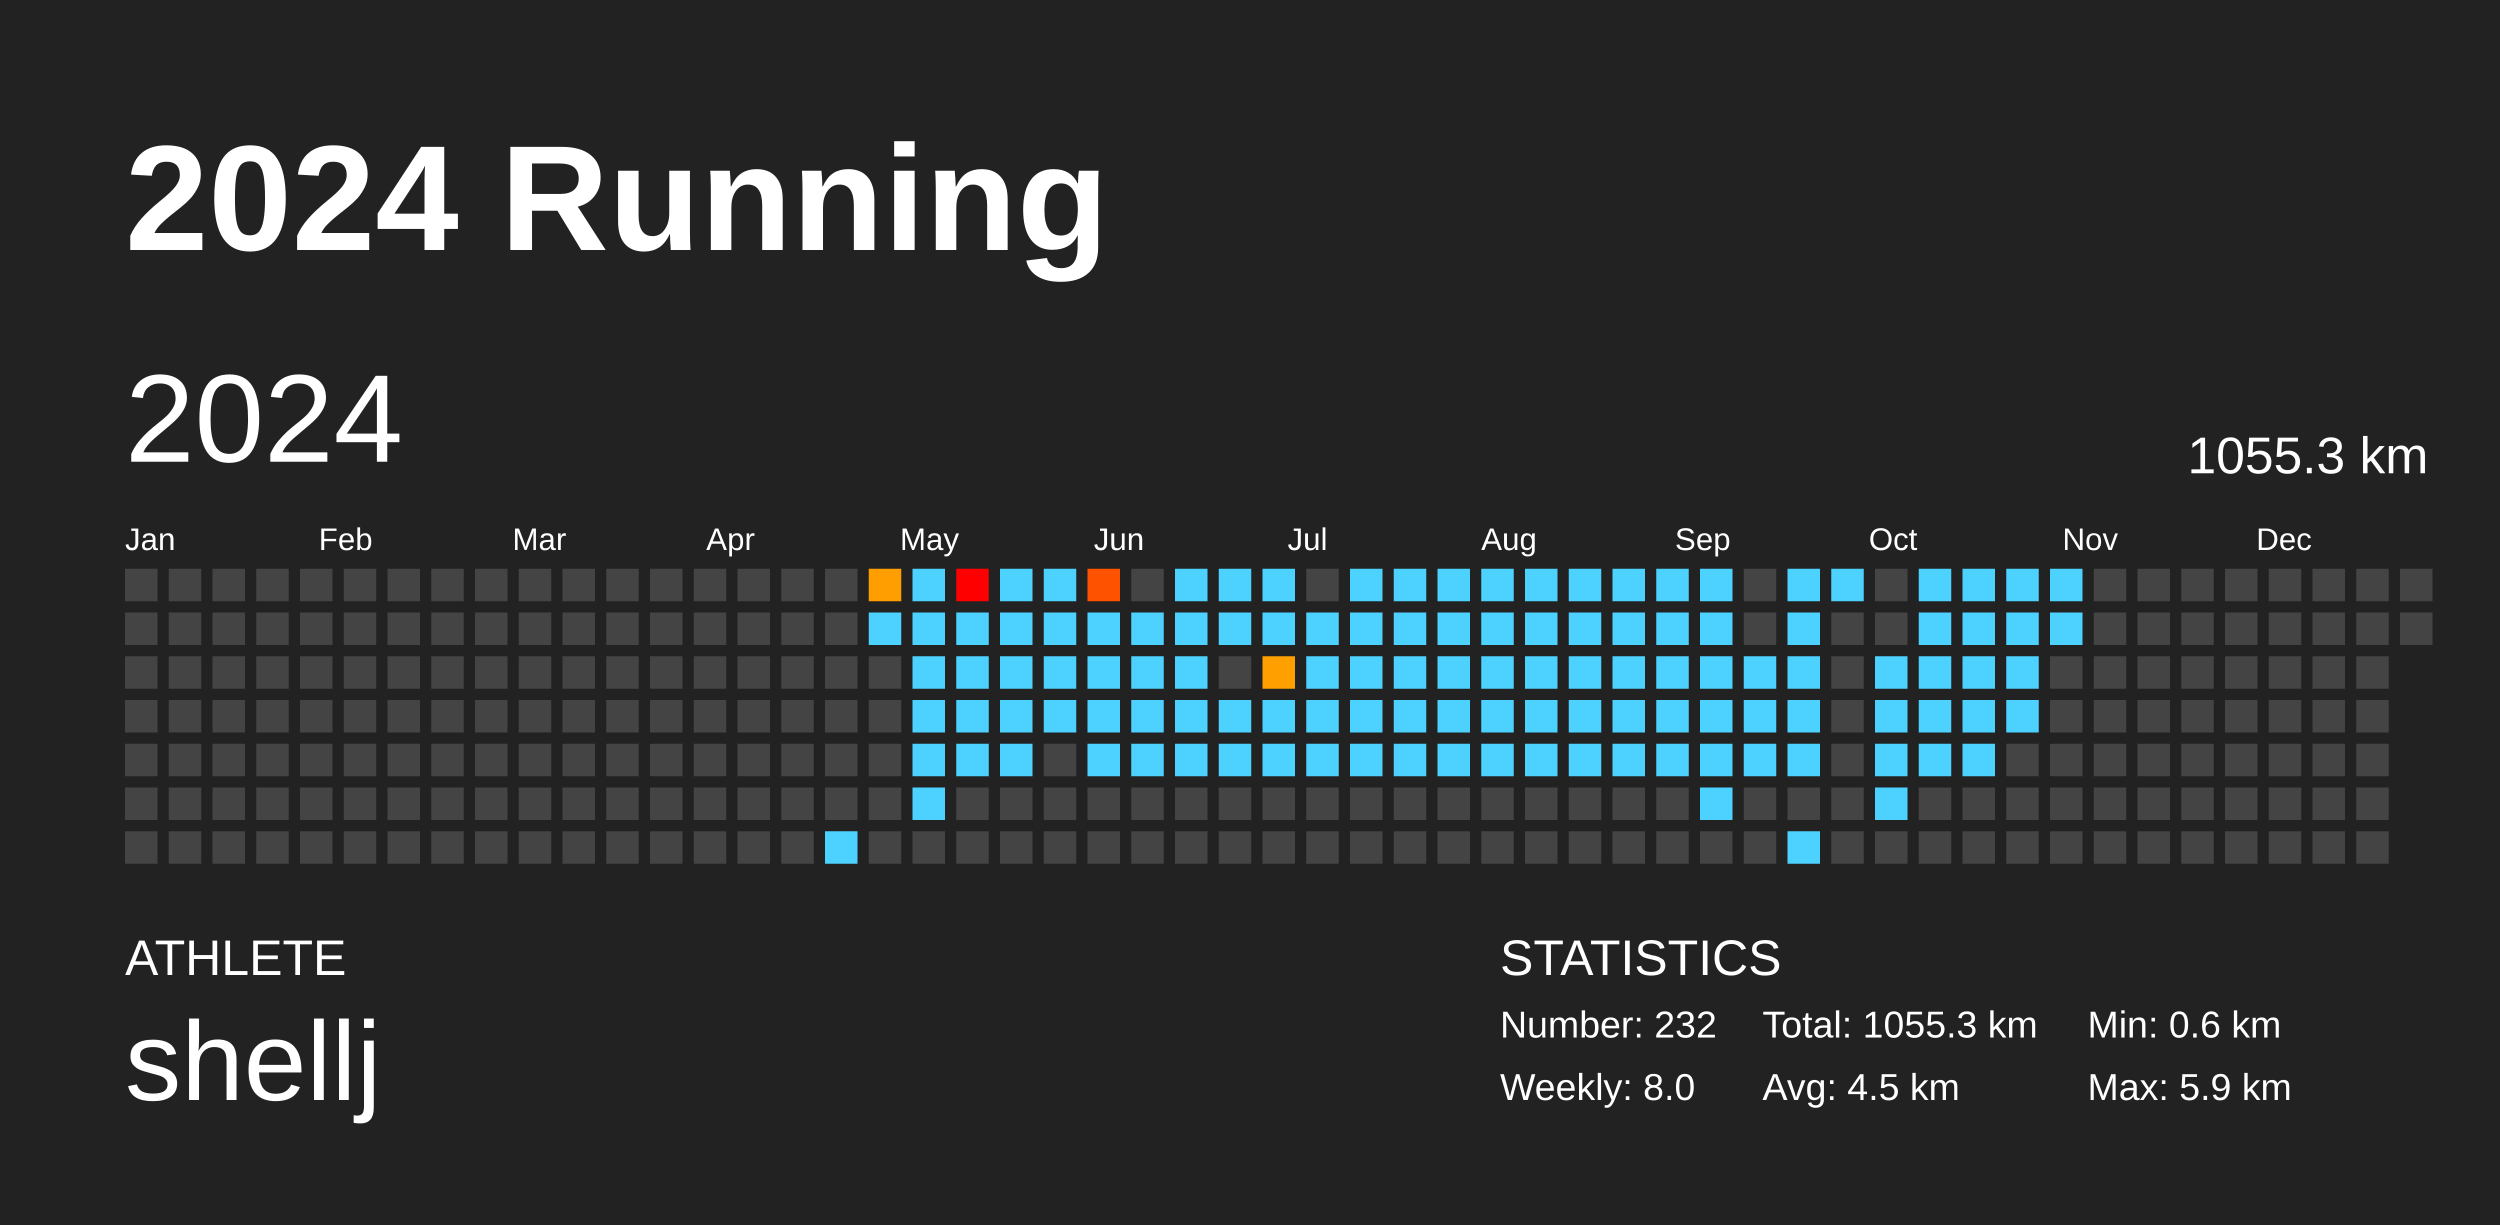
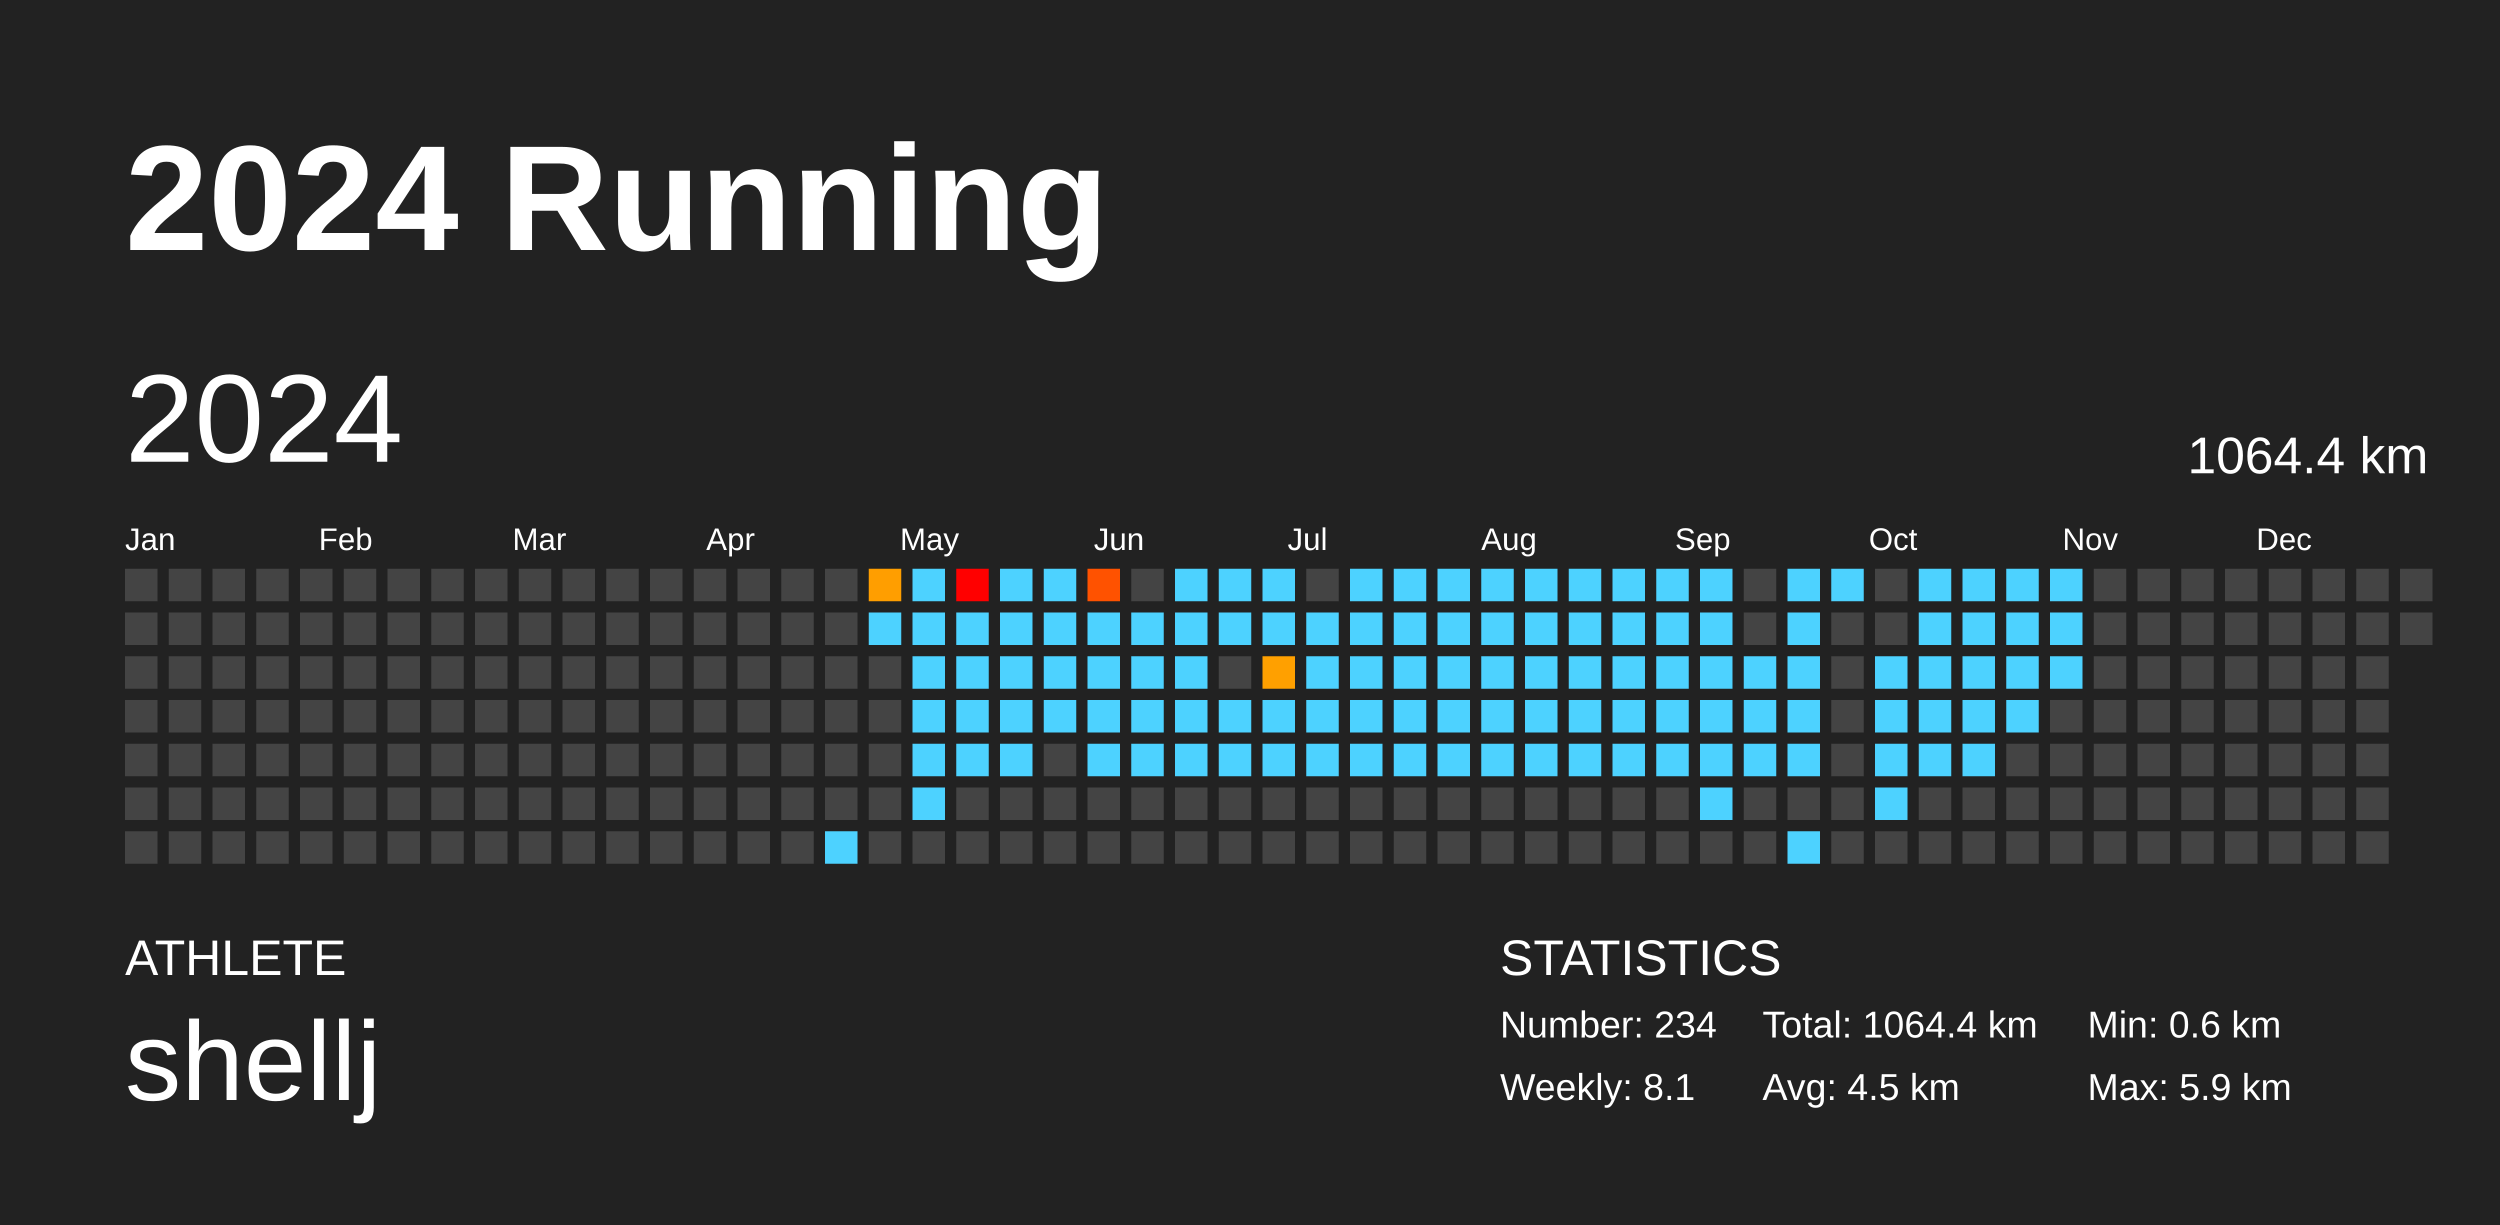
<svg xmlns="http://www.w3.org/2000/svg" baseProfile="full" height="98mm" version="1.1" viewBox="0,0,200,98" width="200mm">
  <defs />
  <rect fill="#222222" height="98" width="200" x="0" y="0" />
  <text fill="#FFFFFF" style="font-size:12px; font-family:Arial; font-weight:bold;" x="10" y="20">2024 Running</text>
  <text fill="#FFFFFF" style="font-size:4px; font-family:Arial" x="10" y="78">ATHLETE</text>
  <text fill="#FFFFFF" style="font-size:9px; font-family:Arial" x="10" y="88">shellj</text>
  <text fill="#FFFFFF" style="font-size:4px; font-family:Arial" x="120" y="78">STATISTICS</text>
-   <text fill="#FFFFFF" style="font-size:3px; font-family:Arial" x="120" y="83">Number: 232</text>
-   <text fill="#FFFFFF" style="font-size:3px; font-family:Arial" x="120" y="88">Weekly: 8.0</text>
-   <text fill="#FFFFFF" style="font-size:3px; font-family:Arial" x="141" y="83">Total: 1055.3 km</text>
+   <text fill="#FFFFFF" style="font-size:3px; font-family:Arial" x="120" y="83">Number: 234</text>
+   <text fill="#FFFFFF" style="font-size:3px; font-family:Arial" x="120" y="88">Weekly: 8.1</text>
+   <text fill="#FFFFFF" style="font-size:3px; font-family:Arial" x="141" y="83">Total: 1064.4 km</text>
  <text fill="#FFFFFF" style="font-size:3px; font-family:Arial" x="141" y="88">Avg: 4.5 km</text>
  <text fill="#FFFFFF" style="font-size:3px; font-family:Arial" x="167" y="83">Min: 0.6 km</text>
  <text fill="#FFFFFF" style="font-size:3px; font-family:Arial" x="167" y="88">Max: 5.9 km</text>
  <text dominant-baseline="hanging" fill="#FFFFFF" style="font-size:10.0px; font-family:Arial;" x="10" y="30">2024</text>
-   <text dominant-baseline="hanging" fill="#FFFFFF" style="font-size:4.125px; font-family:Arial;" x="175" y="35">1055.3 km</text>
+   <text dominant-baseline="hanging" fill="#FFFFFF" style="font-size:4.125px; font-family:Arial;" x="175" y="35">1064.4 km</text>
  <text fill="#FFFFFF" style="font-size:2.5px; font-family:Arial" x="10.0" y="44">Jan</text>
  <text fill="#FFFFFF" style="font-size:2.5px; font-family:Arial" x="25.5" y="44">Feb</text>
  <text fill="#FFFFFF" style="font-size:2.5px; font-family:Arial" x="41.0" y="44">Mar</text>
  <text fill="#FFFFFF" style="font-size:2.5px; font-family:Arial" x="56.5" y="44">Apr</text>
  <text fill="#FFFFFF" style="font-size:2.5px; font-family:Arial" x="72.0" y="44">May</text>
  <text fill="#FFFFFF" style="font-size:2.5px; font-family:Arial" x="87.5" y="44">Jun</text>
  <text fill="#FFFFFF" style="font-size:2.5px; font-family:Arial" x="103.0" y="44">Jul</text>
  <text fill="#FFFFFF" style="font-size:2.5px; font-family:Arial" x="118.5" y="44">Aug</text>
  <text fill="#FFFFFF" style="font-size:2.5px; font-family:Arial" x="134.0" y="44">Sep</text>
  <text fill="#FFFFFF" style="font-size:2.5px; font-family:Arial" x="149.5" y="44">Oct</text>
  <text fill="#FFFFFF" style="font-size:2.5px; font-family:Arial" x="165.0" y="44">Nov</text>
  <text fill="#FFFFFF" style="font-size:2.5px; font-family:Arial" x="180.5" y="44">Dec</text>
  <rect fill="#444444" height="2.6" width="2.6" x="10.0" y="45.5" />
  <rect fill="#444444" height="2.6" width="2.6" x="10.0" y="49.0" />
  <rect fill="#444444" height="2.6" width="2.6" x="10.0" y="52.5" />
  <rect fill="#444444" height="2.6" width="2.6" x="10.0" y="56.0" />
  <rect fill="#444444" height="2.6" width="2.6" x="10.0" y="59.5" />
  <rect fill="#444444" height="2.6" width="2.6" x="10.0" y="63.0" />
  <rect fill="#444444" height="2.6" width="2.6" x="10.0" y="66.5" />
  <rect fill="#444444" height="2.6" width="2.6" x="13.5" y="45.5" />
  <rect fill="#444444" height="2.6" width="2.6" x="13.5" y="49.0" />
  <rect fill="#444444" height="2.6" width="2.6" x="13.5" y="52.5" />
  <rect fill="#444444" height="2.6" width="2.6" x="13.5" y="56.0" />
  <rect fill="#444444" height="2.6" width="2.6" x="13.5" y="59.5" />
  <rect fill="#444444" height="2.6" width="2.6" x="13.5" y="63.0" />
  <rect fill="#444444" height="2.6" width="2.6" x="13.5" y="66.5" />
  <rect fill="#444444" height="2.6" width="2.6" x="17.0" y="45.5" />
  <rect fill="#444444" height="2.6" width="2.6" x="17.0" y="49.0" />
  <rect fill="#444444" height="2.6" width="2.6" x="17.0" y="52.5" />
  <rect fill="#444444" height="2.6" width="2.6" x="17.0" y="56.0" />
  <rect fill="#444444" height="2.6" width="2.6" x="17.0" y="59.5" />
  <rect fill="#444444" height="2.6" width="2.6" x="17.0" y="63.0" />
  <rect fill="#444444" height="2.6" width="2.6" x="17.0" y="66.5" />
  <rect fill="#444444" height="2.6" width="2.6" x="20.5" y="45.5" />
  <rect fill="#444444" height="2.6" width="2.6" x="20.5" y="49.0" />
  <rect fill="#444444" height="2.6" width="2.6" x="20.5" y="52.5" />
  <rect fill="#444444" height="2.6" width="2.6" x="20.5" y="56.0" />
  <rect fill="#444444" height="2.6" width="2.6" x="20.5" y="59.5" />
  <rect fill="#444444" height="2.6" width="2.6" x="20.5" y="63.0" />
  <rect fill="#444444" height="2.6" width="2.6" x="20.5" y="66.5" />
  <rect fill="#444444" height="2.6" width="2.6" x="24.0" y="45.5" />
  <rect fill="#444444" height="2.6" width="2.6" x="24.0" y="49.0" />
  <rect fill="#444444" height="2.6" width="2.6" x="24.0" y="52.5" />
  <rect fill="#444444" height="2.6" width="2.6" x="24.0" y="56.0" />
  <rect fill="#444444" height="2.6" width="2.6" x="24.0" y="59.5" />
  <rect fill="#444444" height="2.6" width="2.6" x="24.0" y="63.0" />
  <rect fill="#444444" height="2.6" width="2.6" x="24.0" y="66.5" />
  <rect fill="#444444" height="2.6" width="2.6" x="27.5" y="45.5" />
  <rect fill="#444444" height="2.6" width="2.6" x="27.5" y="49.0" />
  <rect fill="#444444" height="2.6" width="2.6" x="27.5" y="52.5" />
  <rect fill="#444444" height="2.6" width="2.6" x="27.5" y="56.0" />
  <rect fill="#444444" height="2.6" width="2.6" x="27.5" y="59.5" />
  <rect fill="#444444" height="2.6" width="2.6" x="27.5" y="63.0" />
  <rect fill="#444444" height="2.6" width="2.6" x="27.5" y="66.5" />
  <rect fill="#444444" height="2.6" width="2.6" x="31.0" y="45.5" />
  <rect fill="#444444" height="2.6" width="2.6" x="31.0" y="49.0" />
  <rect fill="#444444" height="2.6" width="2.6" x="31.0" y="52.5" />
  <rect fill="#444444" height="2.6" width="2.6" x="31.0" y="56.0" />
  <rect fill="#444444" height="2.6" width="2.6" x="31.0" y="59.5" />
  <rect fill="#444444" height="2.6" width="2.6" x="31.0" y="63.0" />
  <rect fill="#444444" height="2.6" width="2.6" x="31.0" y="66.5" />
  <rect fill="#444444" height="2.6" width="2.6" x="34.5" y="45.5" />
  <rect fill="#444444" height="2.6" width="2.6" x="34.5" y="49.0" />
  <rect fill="#444444" height="2.6" width="2.6" x="34.5" y="52.5" />
  <rect fill="#444444" height="2.6" width="2.6" x="34.5" y="56.0" />
  <rect fill="#444444" height="2.6" width="2.6" x="34.5" y="59.5" />
  <rect fill="#444444" height="2.6" width="2.6" x="34.5" y="63.0" />
  <rect fill="#444444" height="2.6" width="2.6" x="34.5" y="66.5" />
  <rect fill="#444444" height="2.6" width="2.6" x="38.0" y="45.5" />
  <rect fill="#444444" height="2.6" width="2.6" x="38.0" y="49.0" />
  <rect fill="#444444" height="2.6" width="2.6" x="38.0" y="52.5" />
  <rect fill="#444444" height="2.6" width="2.6" x="38.0" y="56.0" />
  <rect fill="#444444" height="2.6" width="2.6" x="38.0" y="59.5" />
  <rect fill="#444444" height="2.6" width="2.6" x="38.0" y="63.0" />
  <rect fill="#444444" height="2.6" width="2.6" x="38.0" y="66.5" />
  <rect fill="#444444" height="2.6" width="2.6" x="41.5" y="45.5" />
  <rect fill="#444444" height="2.6" width="2.6" x="41.5" y="49.0" />
  <rect fill="#444444" height="2.6" width="2.6" x="41.5" y="52.5" />
  <rect fill="#444444" height="2.6" width="2.6" x="41.5" y="56.0" />
  <rect fill="#444444" height="2.6" width="2.6" x="41.5" y="59.5" />
  <rect fill="#444444" height="2.6" width="2.6" x="41.5" y="63.0" />
  <rect fill="#444444" height="2.6" width="2.6" x="41.5" y="66.5" />
  <rect fill="#444444" height="2.6" width="2.6" x="45.0" y="45.5" />
  <rect fill="#444444" height="2.6" width="2.6" x="45.0" y="49.0" />
  <rect fill="#444444" height="2.6" width="2.6" x="45.0" y="52.5" />
  <rect fill="#444444" height="2.6" width="2.6" x="45.0" y="56.0" />
  <rect fill="#444444" height="2.6" width="2.6" x="45.0" y="59.5" />
  <rect fill="#444444" height="2.6" width="2.6" x="45.0" y="63.0" />
  <rect fill="#444444" height="2.6" width="2.6" x="45.0" y="66.5" />
  <rect fill="#444444" height="2.6" width="2.6" x="48.5" y="45.5" />
  <rect fill="#444444" height="2.6" width="2.6" x="48.5" y="49.0" />
  <rect fill="#444444" height="2.6" width="2.6" x="48.5" y="52.5" />
  <rect fill="#444444" height="2.6" width="2.6" x="48.5" y="56.0" />
  <rect fill="#444444" height="2.6" width="2.6" x="48.5" y="59.5" />
  <rect fill="#444444" height="2.6" width="2.6" x="48.5" y="63.0" />
  <rect fill="#444444" height="2.6" width="2.6" x="48.5" y="66.5" />
  <rect fill="#444444" height="2.6" width="2.6" x="52.0" y="45.5" />
  <rect fill="#444444" height="2.6" width="2.6" x="52.0" y="49.0" />
  <rect fill="#444444" height="2.6" width="2.6" x="52.0" y="52.5" />
  <rect fill="#444444" height="2.6" width="2.6" x="52.0" y="56.0" />
  <rect fill="#444444" height="2.6" width="2.6" x="52.0" y="59.5" />
  <rect fill="#444444" height="2.6" width="2.6" x="52.0" y="63.0" />
  <rect fill="#444444" height="2.6" width="2.6" x="52.0" y="66.5" />
  <rect fill="#444444" height="2.6" width="2.6" x="55.5" y="45.5" />
  <rect fill="#444444" height="2.6" width="2.6" x="55.5" y="49.0" />
  <rect fill="#444444" height="2.6" width="2.6" x="55.5" y="52.5" />
  <rect fill="#444444" height="2.6" width="2.6" x="55.5" y="56.0" />
  <rect fill="#444444" height="2.6" width="2.6" x="55.5" y="59.5" />
  <rect fill="#444444" height="2.6" width="2.6" x="55.5" y="63.0" />
  <rect fill="#444444" height="2.6" width="2.6" x="55.5" y="66.5" />
  <rect fill="#444444" height="2.6" width="2.6" x="59.0" y="45.5" />
  <rect fill="#444444" height="2.6" width="2.6" x="59.0" y="49.0" />
  <rect fill="#444444" height="2.6" width="2.6" x="59.0" y="52.5" />
  <rect fill="#444444" height="2.6" width="2.6" x="59.0" y="56.0" />
  <rect fill="#444444" height="2.6" width="2.6" x="59.0" y="59.5" />
  <rect fill="#444444" height="2.6" width="2.6" x="59.0" y="63.0" />
  <rect fill="#444444" height="2.6" width="2.6" x="59.0" y="66.5" />
  <rect fill="#444444" height="2.6" width="2.6" x="62.5" y="45.5" />
  <rect fill="#444444" height="2.6" width="2.6" x="62.5" y="49.0" />
  <rect fill="#444444" height="2.6" width="2.6" x="62.5" y="52.5" />
  <rect fill="#444444" height="2.6" width="2.6" x="62.5" y="56.0" />
  <rect fill="#444444" height="2.6" width="2.6" x="62.5" y="59.5" />
  <rect fill="#444444" height="2.6" width="2.6" x="62.5" y="63.0" />
  <rect fill="#444444" height="2.6" width="2.6" x="62.5" y="66.5" />
  <rect fill="#444444" height="2.6" width="2.6" x="66.0" y="45.5" />
  <rect fill="#444444" height="2.6" width="2.6" x="66.0" y="49.0" />
  <rect fill="#444444" height="2.6" width="2.6" x="66.0" y="52.5" />
  <rect fill="#444444" height="2.6" width="2.6" x="66.0" y="56.0" />
  <rect fill="#444444" height="2.6" width="2.6" x="66.0" y="59.5" />
  <rect fill="#444444" height="2.6" width="2.6" x="66.0" y="63.0" />
  <rect fill="#4dd2ff" height="2.6" width="2.6" x="66.0" y="66.5" />
  <rect fill="#ff9e00" height="2.6" width="2.6" x="69.5" y="45.5" />
  <rect fill="#4dd2ff" height="2.6" width="2.6" x="69.5" y="49.0" />
  <rect fill="#444444" height="2.6" width="2.6" x="69.5" y="52.5" />
  <rect fill="#444444" height="2.6" width="2.6" x="69.5" y="56.0" />
  <rect fill="#444444" height="2.6" width="2.6" x="69.5" y="59.5" />
  <rect fill="#444444" height="2.6" width="2.6" x="69.5" y="63.0" />
  <rect fill="#444444" height="2.6" width="2.6" x="69.5" y="66.5" />
  <rect fill="#4dd2ff" height="2.6" width="2.6" x="73.0" y="45.5" />
  <rect fill="#4dd2ff" height="2.6" width="2.6" x="73.0" y="49.0" />
  <rect fill="#4dd2ff" height="2.6" width="2.6" x="73.0" y="52.5" />
  <rect fill="#4dd2ff" height="2.6" width="2.6" x="73.0" y="56.0" />
  <rect fill="#4dd2ff" height="2.6" width="2.6" x="73.0" y="59.5" />
  <rect fill="#4dd2ff" height="2.6" width="2.6" x="73.0" y="63.0" />
  <rect fill="#444444" height="2.6" width="2.6" x="73.0" y="66.5" />
  <rect fill="red" height="2.6" width="2.6" x="76.5" y="45.5" />
  <rect fill="#4dd2ff" height="2.6" width="2.6" x="76.5" y="49.0" />
  <rect fill="#4dd2ff" height="2.6" width="2.6" x="76.5" y="52.5" />
  <rect fill="#4dd2ff" height="2.6" width="2.6" x="76.5" y="56.0" />
  <rect fill="#4dd2ff" height="2.6" width="2.6" x="76.5" y="59.5" />
  <rect fill="#444444" height="2.6" width="2.6" x="76.5" y="63.0" />
  <rect fill="#444444" height="2.6" width="2.6" x="76.5" y="66.5" />
  <rect fill="#4dd2ff" height="2.6" width="2.6" x="80.0" y="45.5" />
  <rect fill="#4dd2ff" height="2.6" width="2.6" x="80.0" y="49.0" />
  <rect fill="#4dd2ff" height="2.6" width="2.6" x="80.0" y="52.5" />
  <rect fill="#4dd2ff" height="2.6" width="2.6" x="80.0" y="56.0" />
  <rect fill="#4dd2ff" height="2.6" width="2.6" x="80.0" y="59.5" />
  <rect fill="#444444" height="2.6" width="2.6" x="80.0" y="63.0" />
  <rect fill="#444444" height="2.6" width="2.6" x="80.0" y="66.5" />
  <rect fill="#4dd2ff" height="2.6" width="2.6" x="83.5" y="45.5" />
  <rect fill="#4dd2ff" height="2.6" width="2.6" x="83.5" y="49.0" />
  <rect fill="#4dd2ff" height="2.6" width="2.6" x="83.5" y="52.5" />
  <rect fill="#4dd2ff" height="2.6" width="2.6" x="83.5" y="56.0" />
  <rect fill="#444444" height="2.6" width="2.6" x="83.5" y="59.5" />
  <rect fill="#444444" height="2.6" width="2.6" x="83.5" y="63.0" />
  <rect fill="#444444" height="2.6" width="2.6" x="83.5" y="66.5" />
  <rect fill="#ff5200" height="2.6" width="2.6" x="87.0" y="45.5" />
  <rect fill="#4dd2ff" height="2.6" width="2.6" x="87.0" y="49.0" />
  <rect fill="#4dd2ff" height="2.6" width="2.6" x="87.0" y="52.5" />
  <rect fill="#4dd2ff" height="2.6" width="2.6" x="87.0" y="56.0" />
  <rect fill="#4dd2ff" height="2.6" width="2.6" x="87.0" y="59.5" />
  <rect fill="#444444" height="2.6" width="2.6" x="87.0" y="63.0" />
  <rect fill="#444444" height="2.6" width="2.6" x="87.0" y="66.5" />
  <rect fill="#444444" height="2.6" width="2.6" x="90.5" y="45.5" />
  <rect fill="#4dd2ff" height="2.6" width="2.6" x="90.5" y="49.0" />
  <rect fill="#4dd2ff" height="2.6" width="2.6" x="90.5" y="52.5" />
  <rect fill="#4dd2ff" height="2.6" width="2.6" x="90.5" y="56.0" />
  <rect fill="#4dd2ff" height="2.6" width="2.6" x="90.5" y="59.5" />
  <rect fill="#444444" height="2.6" width="2.6" x="90.5" y="63.0" />
  <rect fill="#444444" height="2.6" width="2.6" x="90.5" y="66.5" />
  <rect fill="#4dd2ff" height="2.6" width="2.6" x="94.0" y="45.5" />
  <rect fill="#4dd2ff" height="2.6" width="2.6" x="94.0" y="49.0" />
  <rect fill="#4dd2ff" height="2.6" width="2.6" x="94.0" y="52.5" />
  <rect fill="#4dd2ff" height="2.6" width="2.6" x="94.0" y="56.0" />
  <rect fill="#4dd2ff" height="2.6" width="2.6" x="94.0" y="59.5" />
  <rect fill="#444444" height="2.6" width="2.6" x="94.0" y="63.0" />
  <rect fill="#444444" height="2.6" width="2.6" x="94.0" y="66.5" />
  <rect fill="#4dd2ff" height="2.6" width="2.6" x="97.5" y="45.5" />
  <rect fill="#4dd2ff" height="2.6" width="2.6" x="97.5" y="49.0" />
  <rect fill="#444444" height="2.6" width="2.6" x="97.5" y="52.5" />
  <rect fill="#4dd2ff" height="2.6" width="2.6" x="97.5" y="56.0" />
  <rect fill="#4dd2ff" height="2.6" width="2.6" x="97.5" y="59.5" />
  <rect fill="#444444" height="2.6" width="2.6" x="97.5" y="63.0" />
  <rect fill="#444444" height="2.6" width="2.6" x="97.5" y="66.5" />
  <rect fill="#4dd2ff" height="2.6" width="2.6" x="101.0" y="45.5" />
  <rect fill="#4dd2ff" height="2.6" width="2.6" x="101.0" y="49.0" />
  <rect fill="#ffa000" height="2.6" width="2.6" x="101.0" y="52.5" />
  <rect fill="#4dd2ff" height="2.6" width="2.6" x="101.0" y="56.0" />
  <rect fill="#4dd2ff" height="2.6" width="2.6" x="101.0" y="59.5" />
  <rect fill="#444444" height="2.6" width="2.6" x="101.0" y="63.0" />
  <rect fill="#444444" height="2.6" width="2.6" x="101.0" y="66.5" />
  <rect fill="#444444" height="2.6" width="2.6" x="104.5" y="45.5" />
  <rect fill="#4dd2ff" height="2.6" width="2.6" x="104.5" y="49.0" />
  <rect fill="#4dd2ff" height="2.6" width="2.6" x="104.5" y="52.5" />
  <rect fill="#4dd2ff" height="2.6" width="2.6" x="104.5" y="56.0" />
  <rect fill="#4dd2ff" height="2.6" width="2.6" x="104.5" y="59.5" />
  <rect fill="#444444" height="2.6" width="2.6" x="104.5" y="63.0" />
  <rect fill="#444444" height="2.6" width="2.6" x="104.5" y="66.5" />
  <rect fill="#4dd2ff" height="2.6" width="2.6" x="108.0" y="45.5" />
  <rect fill="#4dd2ff" height="2.6" width="2.6" x="108.0" y="49.0" />
  <rect fill="#4dd2ff" height="2.6" width="2.6" x="108.0" y="52.5" />
  <rect fill="#4dd2ff" height="2.6" width="2.6" x="108.0" y="56.0" />
  <rect fill="#4dd2ff" height="2.6" width="2.6" x="108.0" y="59.5" />
  <rect fill="#444444" height="2.6" width="2.6" x="108.0" y="63.0" />
  <rect fill="#444444" height="2.6" width="2.6" x="108.0" y="66.5" />
  <rect fill="#4dd2ff" height="2.6" width="2.6" x="111.5" y="45.5" />
  <rect fill="#4dd2ff" height="2.6" width="2.6" x="111.5" y="49.0" />
  <rect fill="#4dd2ff" height="2.6" width="2.6" x="111.5" y="52.5" />
  <rect fill="#4dd2ff" height="2.6" width="2.6" x="111.5" y="56.0" />
  <rect fill="#4dd2ff" height="2.6" width="2.6" x="111.5" y="59.5" />
  <rect fill="#444444" height="2.6" width="2.6" x="111.5" y="63.0" />
  <rect fill="#444444" height="2.6" width="2.6" x="111.5" y="66.5" />
  <rect fill="#4dd2ff" height="2.6" width="2.6" x="115.0" y="45.5" />
  <rect fill="#4dd2ff" height="2.6" width="2.6" x="115.0" y="49.0" />
  <rect fill="#4dd2ff" height="2.6" width="2.6" x="115.0" y="52.5" />
  <rect fill="#4dd2ff" height="2.6" width="2.6" x="115.0" y="56.0" />
  <rect fill="#4dd2ff" height="2.6" width="2.6" x="115.0" y="59.5" />
  <rect fill="#444444" height="2.6" width="2.6" x="115.0" y="63.0" />
  <rect fill="#444444" height="2.6" width="2.6" x="115.0" y="66.5" />
  <rect fill="#4dd2ff" height="2.6" width="2.6" x="118.5" y="45.5" />
  <rect fill="#4dd2ff" height="2.6" width="2.6" x="118.5" y="49.0" />
  <rect fill="#4dd2ff" height="2.6" width="2.6" x="118.5" y="52.5" />
  <rect fill="#4dd2ff" height="2.6" width="2.6" x="118.5" y="56.0" />
  <rect fill="#4dd2ff" height="2.6" width="2.6" x="118.5" y="59.5" />
  <rect fill="#444444" height="2.6" width="2.6" x="118.5" y="63.0" />
  <rect fill="#444444" height="2.6" width="2.6" x="118.5" y="66.5" />
  <rect fill="#4dd2ff" height="2.6" width="2.6" x="122.0" y="45.5" />
  <rect fill="#4dd2ff" height="2.6" width="2.6" x="122.0" y="49.0" />
  <rect fill="#4dd2ff" height="2.6" width="2.6" x="122.0" y="52.5" />
  <rect fill="#4dd2ff" height="2.6" width="2.6" x="122.0" y="56.0" />
  <rect fill="#4dd2ff" height="2.6" width="2.6" x="122.0" y="59.5" />
  <rect fill="#444444" height="2.6" width="2.6" x="122.0" y="63.0" />
  <rect fill="#444444" height="2.6" width="2.6" x="122.0" y="66.5" />
  <rect fill="#4dd2ff" height="2.6" width="2.6" x="125.5" y="45.5" />
  <rect fill="#4dd2ff" height="2.6" width="2.6" x="125.5" y="49.0" />
  <rect fill="#4dd2ff" height="2.6" width="2.6" x="125.5" y="52.5" />
  <rect fill="#4dd2ff" height="2.6" width="2.6" x="125.5" y="56.0" />
  <rect fill="#4dd2ff" height="2.6" width="2.6" x="125.5" y="59.5" />
  <rect fill="#444444" height="2.6" width="2.6" x="125.5" y="63.0" />
  <rect fill="#444444" height="2.6" width="2.6" x="125.5" y="66.5" />
  <rect fill="#4dd2ff" height="2.6" width="2.6" x="129.0" y="45.5" />
  <rect fill="#4dd2ff" height="2.6" width="2.6" x="129.0" y="49.0" />
  <rect fill="#4dd2ff" height="2.6" width="2.6" x="129.0" y="52.5" />
  <rect fill="#4dd2ff" height="2.6" width="2.6" x="129.0" y="56.0" />
  <rect fill="#4dd2ff" height="2.6" width="2.6" x="129.0" y="59.5" />
  <rect fill="#444444" height="2.6" width="2.6" x="129.0" y="63.0" />
  <rect fill="#444444" height="2.6" width="2.6" x="129.0" y="66.5" />
  <rect fill="#4dd2ff" height="2.6" width="2.6" x="132.5" y="45.5" />
  <rect fill="#4dd2ff" height="2.6" width="2.6" x="132.5" y="49.0" />
  <rect fill="#4dd2ff" height="2.6" width="2.6" x="132.5" y="52.5" />
  <rect fill="#4dd2ff" height="2.6" width="2.6" x="132.5" y="56.0" />
  <rect fill="#4dd2ff" height="2.6" width="2.6" x="132.5" y="59.5" />
  <rect fill="#444444" height="2.6" width="2.6" x="132.5" y="63.0" />
  <rect fill="#444444" height="2.6" width="2.6" x="132.5" y="66.5" />
  <rect fill="#4dd2ff" height="2.6" width="2.6" x="136.0" y="45.5" />
  <rect fill="#4dd2ff" height="2.6" width="2.6" x="136.0" y="49.0" />
  <rect fill="#4dd2ff" height="2.6" width="2.6" x="136.0" y="52.5" />
  <rect fill="#4dd2ff" height="2.6" width="2.6" x="136.0" y="56.0" />
  <rect fill="#4dd2ff" height="2.6" width="2.6" x="136.0" y="59.5" />
  <rect fill="#4dd2ff" height="2.6" width="2.6" x="136.0" y="63.0" />
  <rect fill="#444444" height="2.6" width="2.6" x="136.0" y="66.5" />
  <rect fill="#444444" height="2.6" width="2.6" x="139.5" y="45.5" />
  <rect fill="#444444" height="2.6" width="2.6" x="139.5" y="49.0" />
  <rect fill="#4dd2ff" height="2.6" width="2.6" x="139.5" y="52.5" />
  <rect fill="#4dd2ff" height="2.6" width="2.6" x="139.5" y="56.0" />
  <rect fill="#4dd2ff" height="2.6" width="2.6" x="139.5" y="59.5" />
  <rect fill="#444444" height="2.6" width="2.6" x="139.5" y="63.0" />
  <rect fill="#444444" height="2.6" width="2.6" x="139.5" y="66.5" />
  <rect fill="#4dd2ff" height="2.6" width="2.6" x="143.0" y="45.5" />
  <rect fill="#4dd2ff" height="2.6" width="2.6" x="143.0" y="49.0" />
  <rect fill="#4dd2ff" height="2.6" width="2.6" x="143.0" y="52.5" />
  <rect fill="#4dd2ff" height="2.6" width="2.6" x="143.0" y="56.0" />
  <rect fill="#4dd2ff" height="2.6" width="2.6" x="143.0" y="59.5" />
  <rect fill="#444444" height="2.6" width="2.6" x="143.0" y="63.0" />
  <rect fill="#4dd2ff" height="2.6" width="2.6" x="143.0" y="66.5" />
  <rect fill="#4dd2ff" height="2.6" width="2.6" x="146.5" y="45.5" />
  <rect fill="#444444" height="2.6" width="2.6" x="146.5" y="49.0" />
  <rect fill="#444444" height="2.6" width="2.6" x="146.5" y="52.5" />
  <rect fill="#444444" height="2.6" width="2.6" x="146.5" y="56.0" />
  <rect fill="#444444" height="2.6" width="2.6" x="146.5" y="59.5" />
  <rect fill="#444444" height="2.6" width="2.6" x="146.5" y="63.0" />
  <rect fill="#444444" height="2.6" width="2.6" x="146.5" y="66.5" />
  <rect fill="#444444" height="2.6" width="2.6" x="150.0" y="45.5" />
  <rect fill="#444444" height="2.6" width="2.6" x="150.0" y="49.0" />
  <rect fill="#4dd2ff" height="2.6" width="2.6" x="150.0" y="52.5" />
  <rect fill="#4dd2ff" height="2.6" width="2.6" x="150.0" y="56.0" />
  <rect fill="#4dd2ff" height="2.6" width="2.6" x="150.0" y="59.5" />
  <rect fill="#4dd2ff" height="2.6" width="2.6" x="150.0" y="63.0" />
  <rect fill="#444444" height="2.6" width="2.6" x="150.0" y="66.5" />
  <rect fill="#4dd2ff" height="2.6" width="2.6" x="153.5" y="45.5" />
  <rect fill="#4dd2ff" height="2.6" width="2.6" x="153.5" y="49.0" />
  <rect fill="#4dd2ff" height="2.6" width="2.6" x="153.5" y="52.5" />
  <rect fill="#4dd2ff" height="2.6" width="2.6" x="153.5" y="56.0" />
  <rect fill="#4dd2ff" height="2.6" width="2.6" x="153.5" y="59.5" />
  <rect fill="#444444" height="2.6" width="2.6" x="153.5" y="63.0" />
  <rect fill="#444444" height="2.6" width="2.6" x="153.5" y="66.5" />
  <rect fill="#4dd2ff" height="2.6" width="2.6" x="157.0" y="45.5" />
  <rect fill="#4dd2ff" height="2.6" width="2.6" x="157.0" y="49.0" />
  <rect fill="#4dd2ff" height="2.6" width="2.6" x="157.0" y="52.5" />
  <rect fill="#4dd2ff" height="2.6" width="2.6" x="157.0" y="56.0" />
  <rect fill="#4dd2ff" height="2.6" width="2.6" x="157.0" y="59.5" />
  <rect fill="#444444" height="2.6" width="2.6" x="157.0" y="63.0" />
  <rect fill="#444444" height="2.6" width="2.6" x="157.0" y="66.5" />
  <rect fill="#4dd2ff" height="2.6" width="2.6" x="160.5" y="45.5" />
  <rect fill="#4dd2ff" height="2.6" width="2.6" x="160.5" y="49.0" />
  <rect fill="#4dd2ff" height="2.6" width="2.6" x="160.5" y="52.5" />
  <rect fill="#4dd2ff" height="2.6" width="2.6" x="160.5" y="56.0" />
  <rect fill="#444444" height="2.6" width="2.6" x="160.5" y="59.5" />
  <rect fill="#444444" height="2.6" width="2.6" x="160.5" y="63.0" />
  <rect fill="#444444" height="2.6" width="2.6" x="160.5" y="66.5" />
  <rect fill="#4dd2ff" height="2.6" width="2.6" x="164.0" y="45.5" />
  <rect fill="#4dd2ff" height="2.6" width="2.6" x="164.0" y="49.0" />
-   <rect fill="#444444" height="2.6" width="2.6" x="164.0" y="52.5" />
+   <rect fill="#4dd2ff" height="2.6" width="2.6" x="164.0" y="52.5" />
  <rect fill="#444444" height="2.6" width="2.6" x="164.0" y="56.0" />
  <rect fill="#444444" height="2.6" width="2.6" x="164.0" y="59.5" />
  <rect fill="#444444" height="2.6" width="2.6" x="164.0" y="63.0" />
  <rect fill="#444444" height="2.6" width="2.6" x="164.0" y="66.5" />
  <rect fill="#444444" height="2.6" width="2.6" x="167.5" y="45.5" />
  <rect fill="#444444" height="2.6" width="2.6" x="167.5" y="49.0" />
  <rect fill="#444444" height="2.6" width="2.6" x="167.5" y="52.5" />
  <rect fill="#444444" height="2.6" width="2.6" x="167.5" y="56.0" />
  <rect fill="#444444" height="2.6" width="2.6" x="167.5" y="59.5" />
  <rect fill="#444444" height="2.6" width="2.6" x="167.5" y="63.0" />
  <rect fill="#444444" height="2.6" width="2.6" x="167.5" y="66.5" />
  <rect fill="#444444" height="2.6" width="2.6" x="171.0" y="45.5" />
  <rect fill="#444444" height="2.6" width="2.6" x="171.0" y="49.0" />
  <rect fill="#444444" height="2.6" width="2.6" x="171.0" y="52.5" />
  <rect fill="#444444" height="2.6" width="2.6" x="171.0" y="56.0" />
  <rect fill="#444444" height="2.6" width="2.6" x="171.0" y="59.5" />
  <rect fill="#444444" height="2.6" width="2.6" x="171.0" y="63.0" />
  <rect fill="#444444" height="2.6" width="2.6" x="171.0" y="66.5" />
  <rect fill="#444444" height="2.6" width="2.6" x="174.5" y="45.5" />
  <rect fill="#444444" height="2.6" width="2.6" x="174.5" y="49.0" />
  <rect fill="#444444" height="2.6" width="2.6" x="174.5" y="52.5" />
  <rect fill="#444444" height="2.6" width="2.6" x="174.5" y="56.0" />
  <rect fill="#444444" height="2.6" width="2.6" x="174.5" y="59.5" />
  <rect fill="#444444" height="2.6" width="2.6" x="174.5" y="63.0" />
  <rect fill="#444444" height="2.6" width="2.6" x="174.5" y="66.5" />
  <rect fill="#444444" height="2.6" width="2.6" x="178.0" y="45.5" />
  <rect fill="#444444" height="2.6" width="2.6" x="178.0" y="49.0" />
  <rect fill="#444444" height="2.6" width="2.6" x="178.0" y="52.5" />
  <rect fill="#444444" height="2.6" width="2.6" x="178.0" y="56.0" />
  <rect fill="#444444" height="2.6" width="2.6" x="178.0" y="59.5" />
  <rect fill="#444444" height="2.6" width="2.6" x="178.0" y="63.0" />
  <rect fill="#444444" height="2.6" width="2.6" x="178.0" y="66.5" />
  <rect fill="#444444" height="2.6" width="2.6" x="181.5" y="45.5" />
  <rect fill="#444444" height="2.6" width="2.6" x="181.5" y="49.0" />
  <rect fill="#444444" height="2.6" width="2.6" x="181.5" y="52.5" />
  <rect fill="#444444" height="2.6" width="2.6" x="181.5" y="56.0" />
  <rect fill="#444444" height="2.6" width="2.6" x="181.5" y="59.5" />
  <rect fill="#444444" height="2.6" width="2.6" x="181.5" y="63.0" />
  <rect fill="#444444" height="2.6" width="2.6" x="181.5" y="66.5" />
  <rect fill="#444444" height="2.6" width="2.6" x="185.0" y="45.5" />
  <rect fill="#444444" height="2.6" width="2.6" x="185.0" y="49.0" />
  <rect fill="#444444" height="2.6" width="2.6" x="185.0" y="52.5" />
  <rect fill="#444444" height="2.6" width="2.6" x="185.0" y="56.0" />
  <rect fill="#444444" height="2.6" width="2.6" x="185.0" y="59.5" />
  <rect fill="#444444" height="2.6" width="2.6" x="185.0" y="63.0" />
  <rect fill="#444444" height="2.6" width="2.6" x="185.0" y="66.5" />
  <rect fill="#444444" height="2.6" width="2.6" x="188.5" y="45.5" />
  <rect fill="#444444" height="2.6" width="2.6" x="188.5" y="49.0" />
  <rect fill="#444444" height="2.6" width="2.6" x="188.5" y="52.5" />
  <rect fill="#444444" height="2.6" width="2.6" x="188.5" y="56.0" />
  <rect fill="#444444" height="2.6" width="2.6" x="188.5" y="59.5" />
  <rect fill="#444444" height="2.6" width="2.6" x="188.5" y="63.0" />
  <rect fill="#444444" height="2.6" width="2.6" x="188.5" y="66.5" />
  <rect fill="#444444" height="2.6" width="2.6" x="192.0" y="45.5" />
  <rect fill="#444444" height="2.6" width="2.6" x="192.0" y="49.0" />
</svg>
